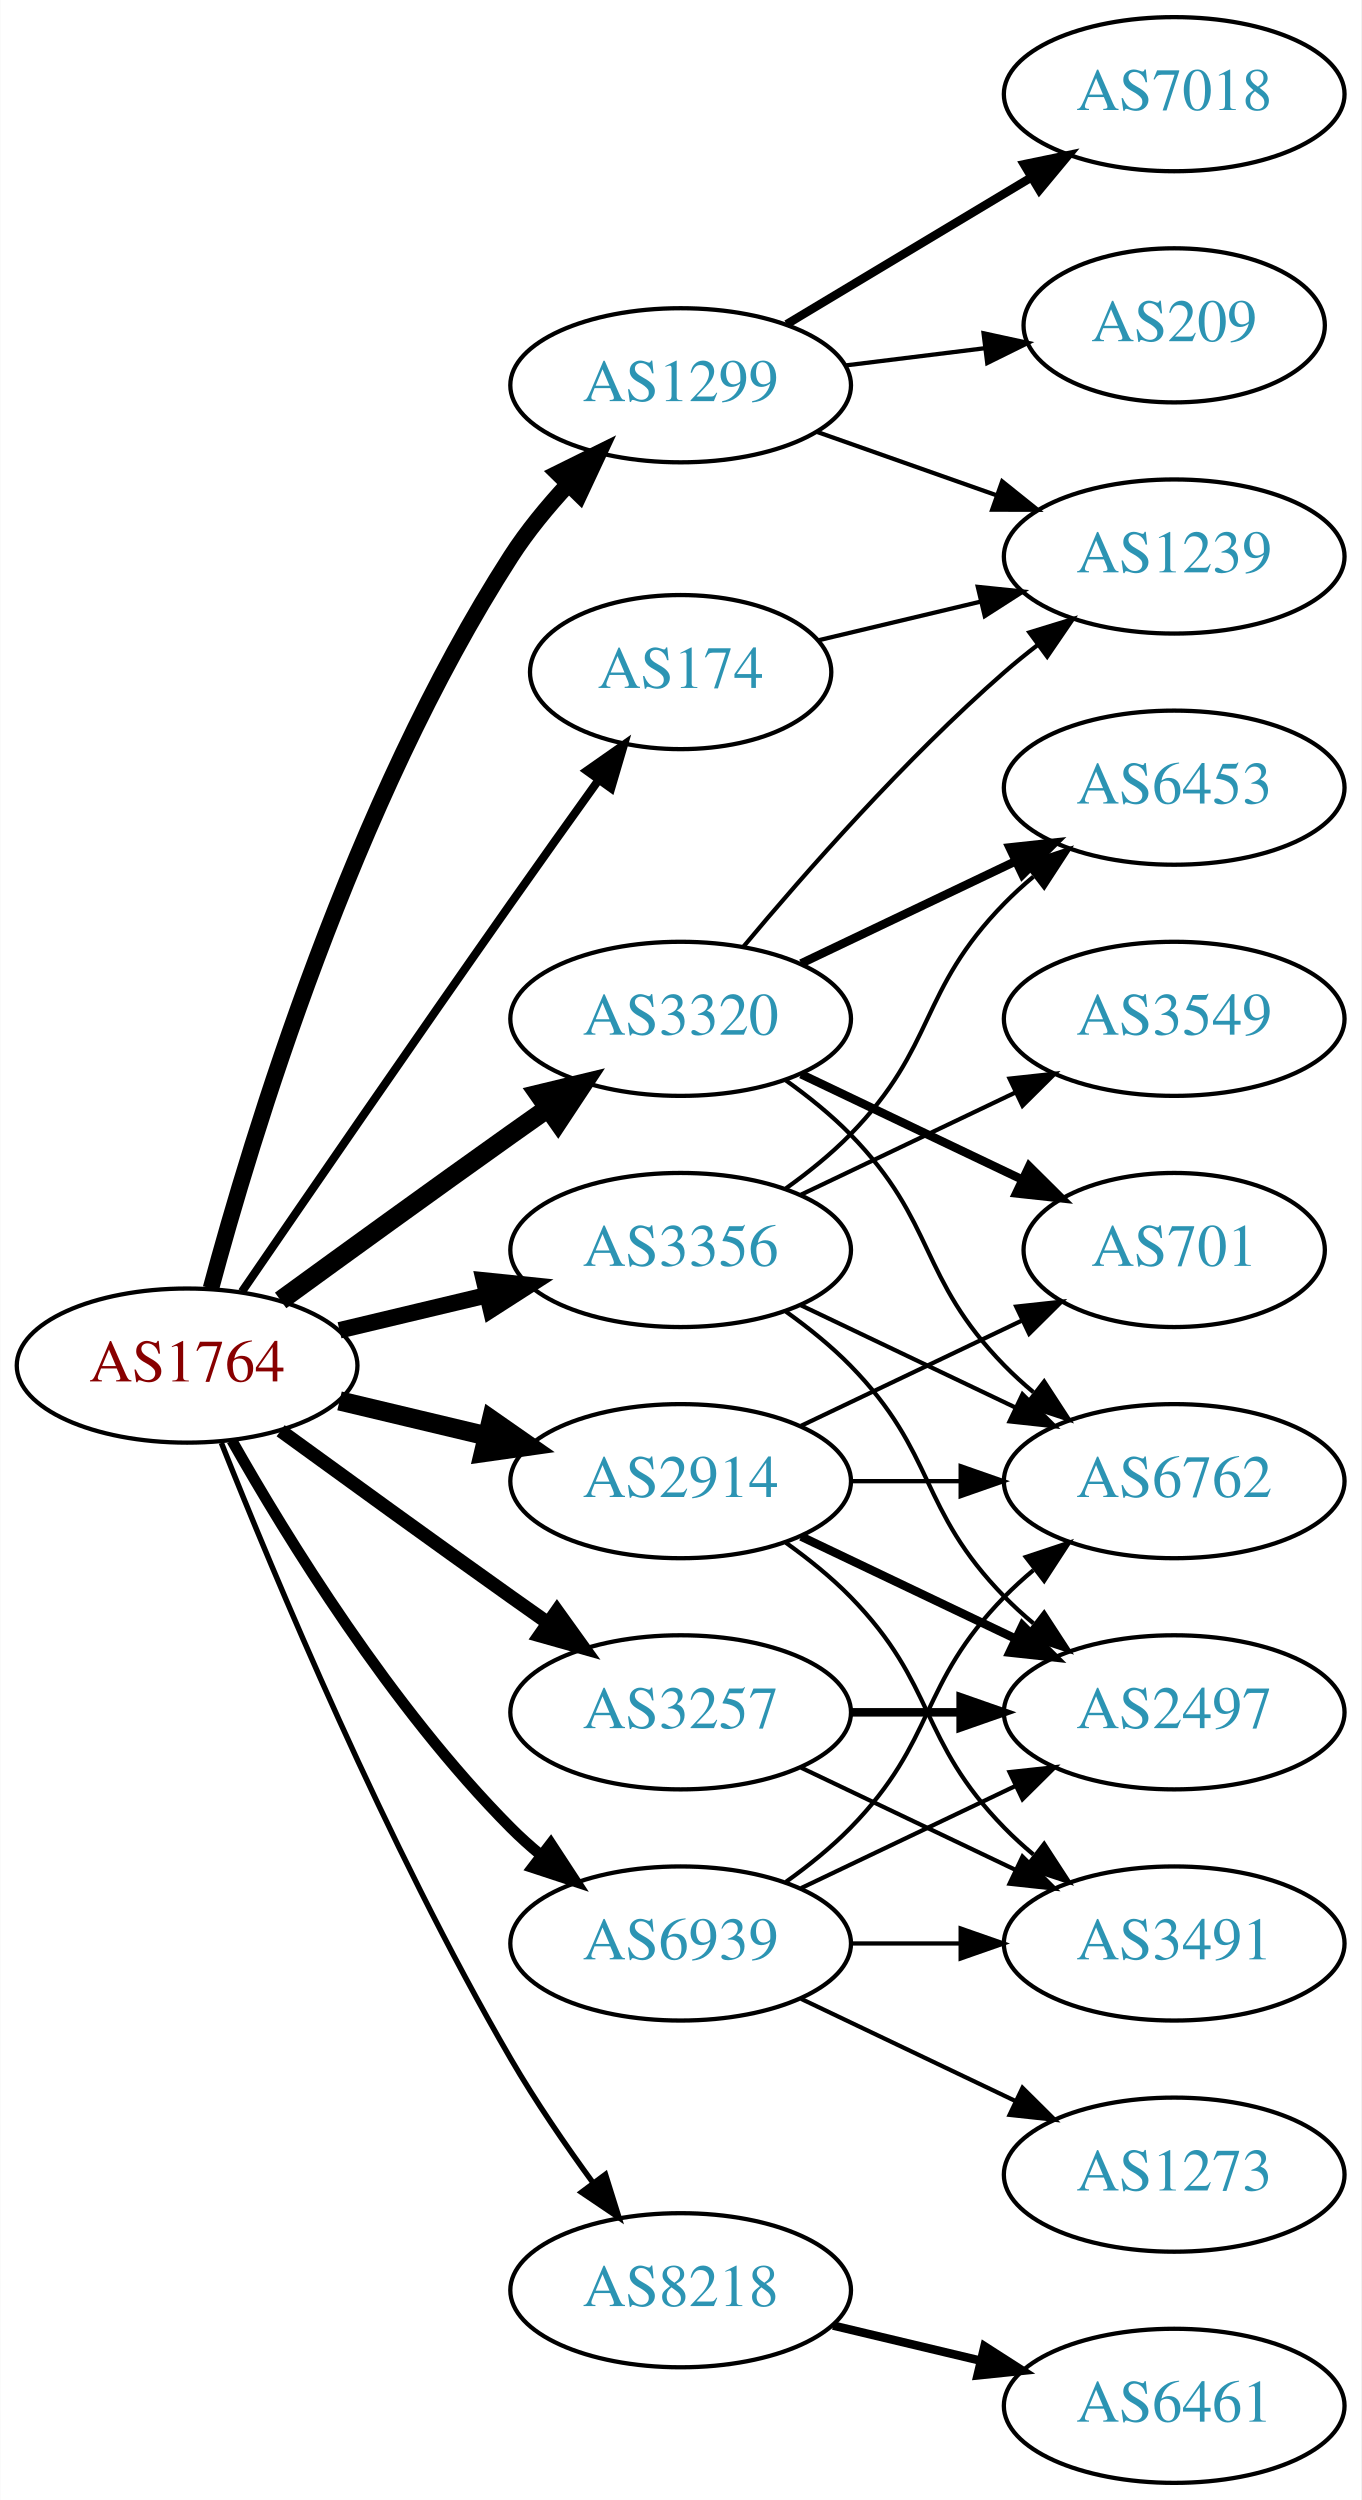
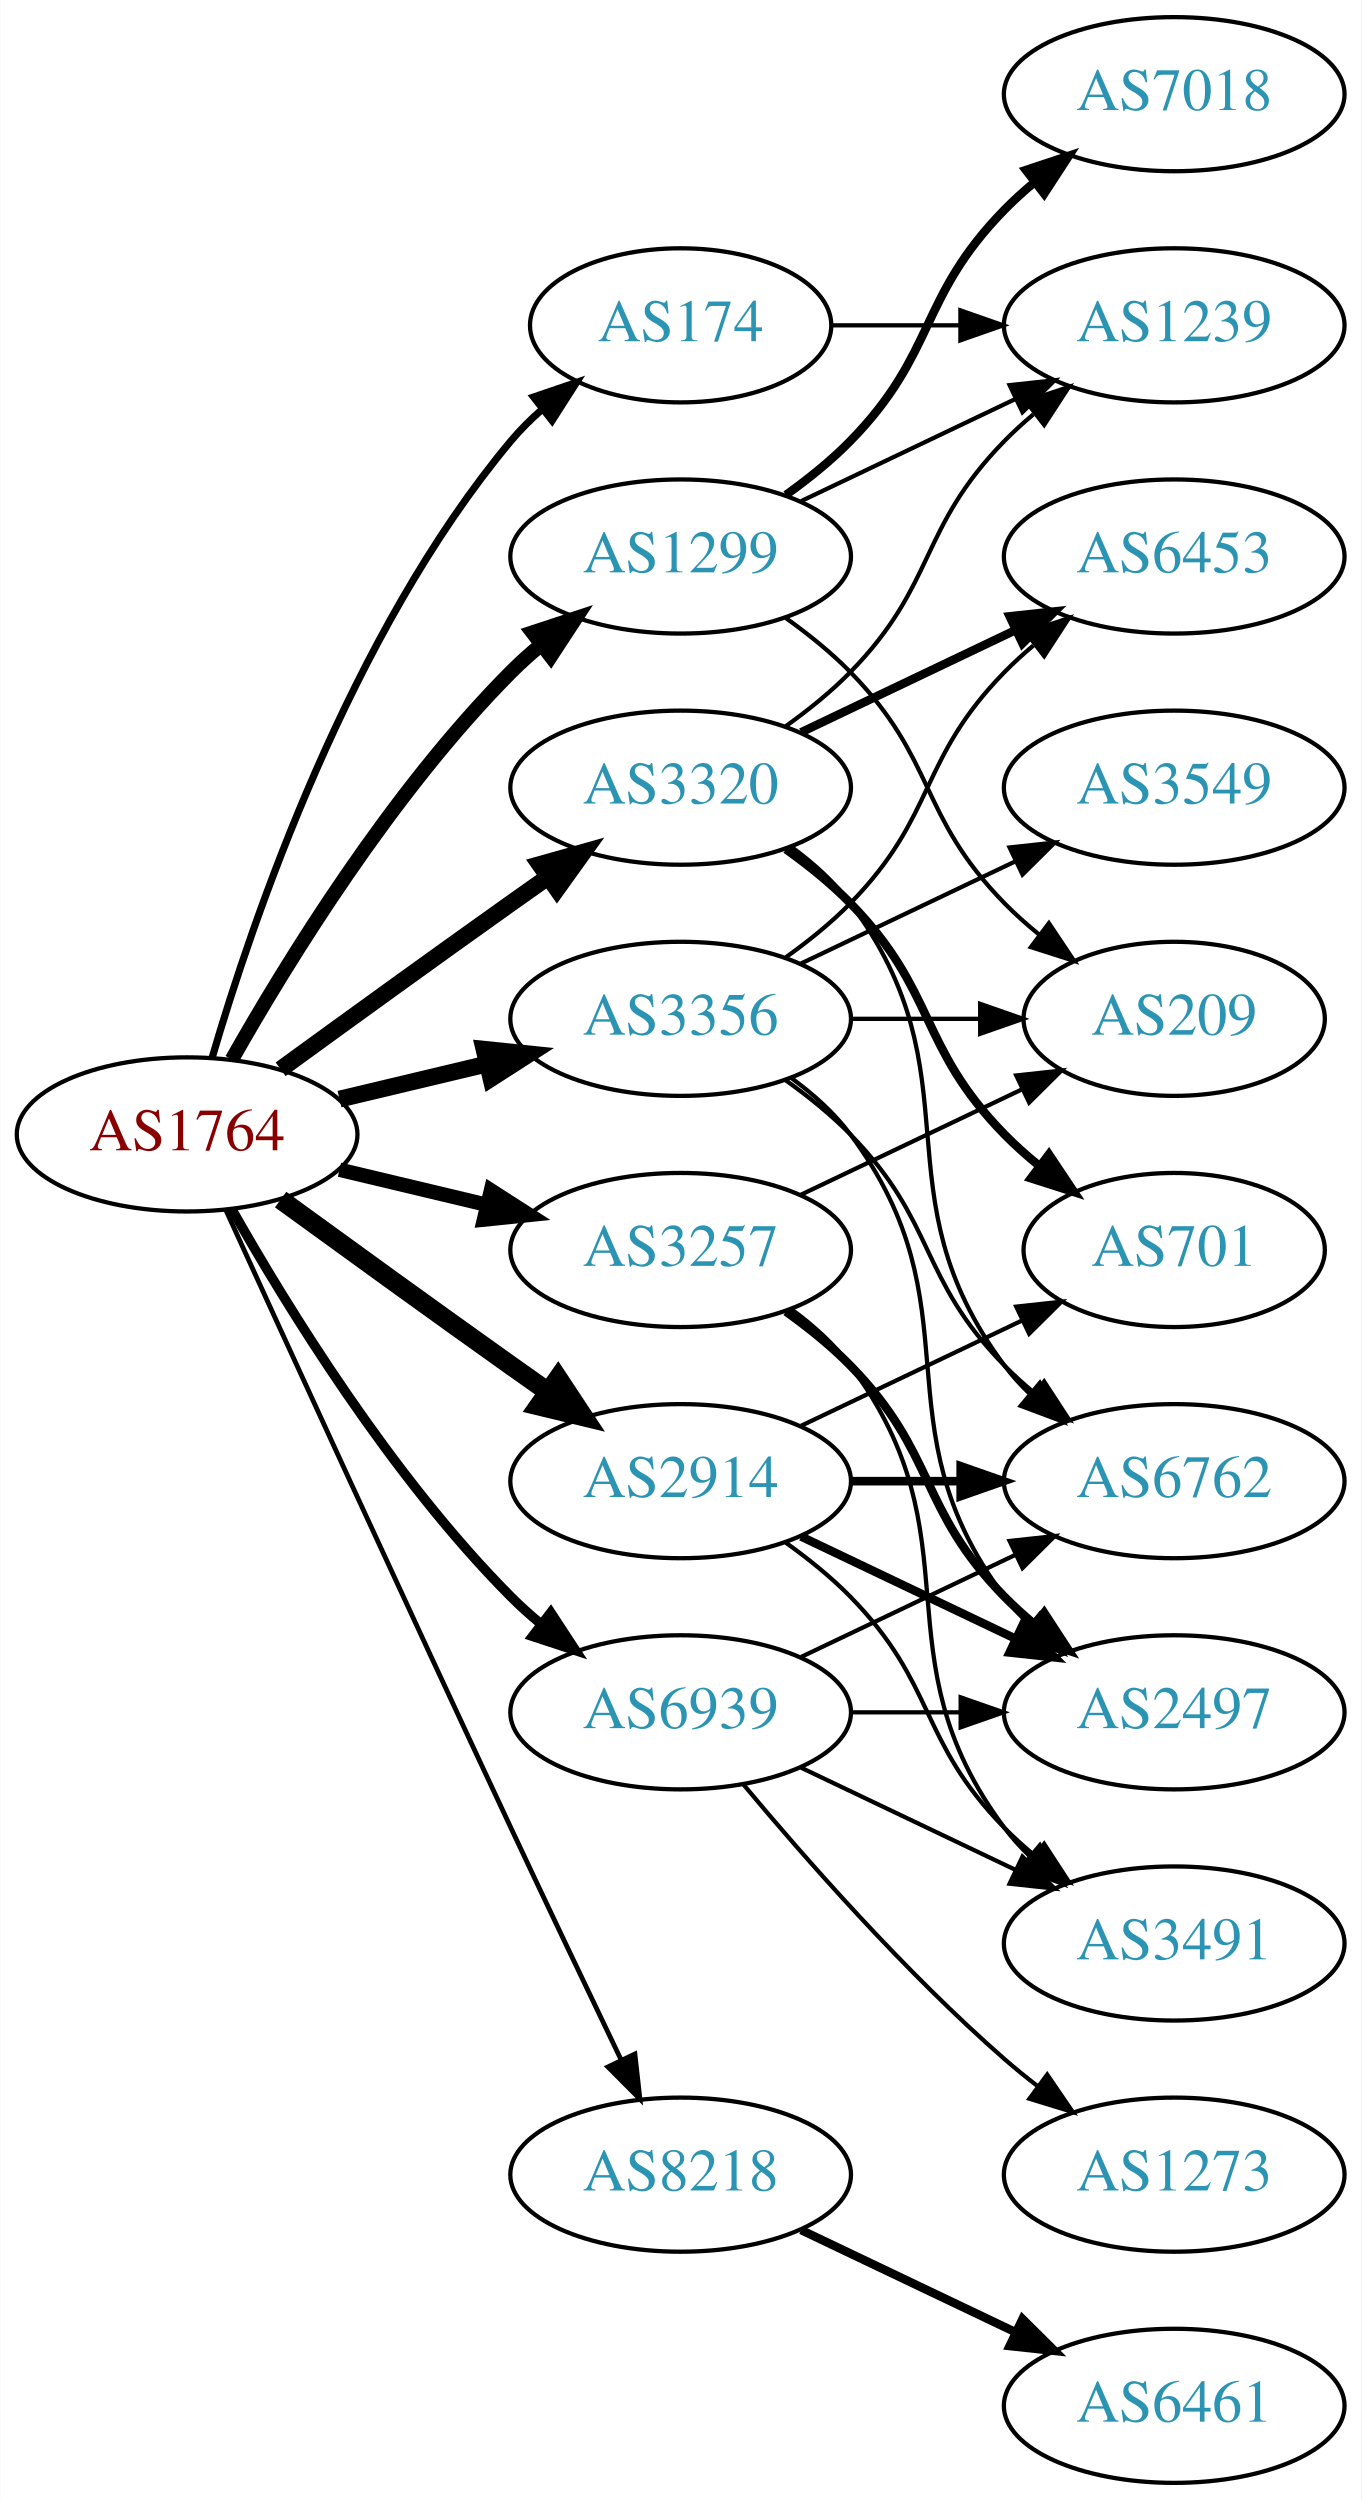
<svg xmlns="http://www.w3.org/2000/svg" xmlns:xlink="http://www.w3.org/1999/xlink" width="318pt" height="584pt" viewBox="0.00 0.00 317.88 584.00">
  <g id="graph0" class="graph" transform="scale(1 1) rotate(0) translate(4 580)">
    <polygon fill="white" stroke="none" points="-4,4 -4,-580 313.879,-580 313.879,4 -4,4" />
    <g id="node1" class="node">
      <g id="a_node1">
        <a xlink:href="/asn/1764" xlink:title="AS1764 ~ NEXTLAYER-AS [AT]">
-           <ellipse fill="#ffffff" stroke="black" cx="39.647" cy="-261" rx="39.794" ry="18" />
-           <text text-anchor="middle" x="39.647" y="-257.3" font-family="Times,serif" font-size="14.00" fill="#880000">AS1764</text>
+           <ellipse fill="#ffffff" stroke="black" cx="39.647" cy="-315" rx="39.794" ry="18" />
+           <text text-anchor="middle" x="39.647" y="-311.3" font-family="Times,serif" font-size="14.00" fill="#880000">AS1764</text>
        </a>
      </g>
    </g>
    <g id="node2" class="node">
      <g id="a_node2">
        <a xlink:href="/asn/174" xlink:title="AS174 ~ Cogent Communications [US]">
-           <ellipse fill="#ffffff" stroke="black" cx="154.939" cy="-423" rx="35.194" ry="18" />
-           <text text-anchor="middle" x="154.939" y="-419.3" font-family="Times,serif" font-size="14.00" fill="#2c94b3">AS174</text>
+           <ellipse fill="#ffffff" stroke="black" cx="154.939" cy="-504" rx="35.194" ry="18" />
+           <text text-anchor="middle" x="154.939" y="-500.3" font-family="Times,serif" font-size="14.00" fill="#2c94b3">AS174</text>
        </a>
      </g>
    </g>
    <g id="edge1" class="edge">
-       <path fill="none" stroke="black" stroke-width="1.929" d="M52.454,-278.269C67.097,-299.642 92.87,-337.12 115.293,-369 121.927,-378.433 129.278,-388.739 135.772,-397.795" />
-       <polygon fill="black" stroke="black" stroke-width="1.929" points="133.007,-399.946 141.684,-406.026 138.693,-395.862 133.007,-399.946" />
+       <path fill="none" stroke="black" stroke-width="1.688" d="M45.521,-333.002C54.834,-364.844 77.651,-431.981 115.293,-477 117.445,-479.574 119.9,-482.017 122.504,-484.303" />
+       <polygon fill="black" stroke="black" stroke-width="1.688" points="120.588,-487.249 130.615,-490.672 124.911,-481.743 120.588,-487.249" />
    </g>
    <g id="node3" class="node">
      <g id="a_node3">
        <a xlink:href="/asn/1299" xlink:title="AS1299 ~ Telia Carrier [EU]">
-           <ellipse fill="#ffffff" stroke="black" cx="154.939" cy="-490" rx="39.794" ry="18" />
-           <text text-anchor="middle" x="154.939" y="-486.3" font-family="Times,serif" font-size="14.00" fill="#2c94b3">AS1299</text>
+           <ellipse fill="#ffffff" stroke="black" cx="154.939" cy="-450" rx="39.794" ry="18" />
+           <text text-anchor="middle" x="154.939" y="-446.3" font-family="Times,serif" font-size="14.00" fill="#2c94b3">AS1299</text>
        </a>
      </g>
    </g>
    <g id="edge2" class="edge">
-       <path fill="none" stroke="black" stroke-width="3.857" d="M45.212,-279.033C54.598,-313.996 78.33,-392.608 115.293,-450 119.087,-455.891 123.835,-461.656 128.691,-466.893" />
-       <polygon fill="black" stroke="black" stroke-width="3.857" points="126.29,-469.443 135.786,-474.142 131.293,-464.547 126.29,-469.443" />
+       <path fill="none" stroke="black" stroke-width="3.375" d="M50.106,-332.49C62.888,-355.096 87.32,-394.886 115.293,-423 117.404,-425.121 119.7,-427.188 122.085,-429.171" />
+       <polygon fill="black" stroke="black" stroke-width="3.375" points="120.338,-432.242 130.401,-435.556 124.601,-426.69 120.338,-432.242" />
    </g>
    <g id="node4" class="node">
      <g id="a_node4">
        <a xlink:href="/asn/2914" xlink:title="AS2914 ~ NTT America, Inc. [US]">
          <ellipse fill="#ffffff" stroke="black" cx="154.939" cy="-234" rx="39.794" ry="18" />
          <text text-anchor="middle" x="154.939" y="-230.3" font-family="Times,serif" font-size="14.00" fill="#2c94b3">AS2914</text>
        </a>
      </g>
    </g>
    <g id="edge3" class="edge">
-       <path fill="none" stroke="black" stroke-width="4.5" d="M75.254,-252.752C86.125,-250.162 98.279,-247.265 109.722,-244.538" />
-       <polygon fill="black" stroke="black" stroke-width="4.5" points="110.729,-248.346 119.544,-242.197 108.904,-240.685 110.729,-248.346" />
+       <path fill="none" stroke="black" stroke-width="4.5" d="M61.495,-299.778C76.429,-288.909 97.042,-273.975 115.293,-261 118.113,-258.995 121.056,-256.915 124.005,-254.841" />
+       <polygon fill="black" stroke="black" stroke-width="4.5" points="126.302,-258.039 132.229,-249.074 121.781,-251.591 126.302,-258.039" />
    </g>
    <g id="node5" class="node">
      <g id="a_node5">
        <a xlink:href="/asn/3257" xlink:title="AS3257 ~ GTT [DE]">
-           <ellipse fill="#ffffff" stroke="black" cx="154.939" cy="-180" rx="39.794" ry="18" />
-           <text text-anchor="middle" x="154.939" y="-176.3" font-family="Times,serif" font-size="14.00" fill="#2c94b3">AS3257</text>
+           <ellipse fill="#ffffff" stroke="black" cx="154.939" cy="-288" rx="39.794" ry="18" />
+           <text text-anchor="middle" x="154.939" y="-284.3" font-family="Times,serif" font-size="14.00" fill="#2c94b3">AS3257</text>
        </a>
      </g>
    </g>
    <g id="edge4" class="edge">
-       <path fill="none" stroke="black" stroke-width="3.214" d="M61.495,-245.778C76.429,-234.909 97.042,-219.975 115.293,-207 118.113,-204.995 121.056,-202.915 124.005,-200.841" />
-       <polygon fill="black" stroke="black" stroke-width="3.214" points="126.051,-203.681 132.229,-195.074 122.032,-197.95 126.051,-203.681" />
+       <path fill="none" stroke="black" stroke-width="3.375" d="M75.254,-306.752C86.125,-304.162 98.279,-301.265 109.722,-298.538" />
+       <polygon fill="black" stroke="black" stroke-width="3.375" points="110.628,-301.92 119.544,-296.197 109.005,-295.111 110.628,-301.92" />
    </g>
    <g id="node6" class="node">
      <g id="a_node6">
        <a xlink:href="/asn/3320" xlink:title="AS3320 ~ DTAG [DE]">
-           <ellipse fill="#ffffff" stroke="black" cx="154.939" cy="-342" rx="39.794" ry="18" />
-           <text text-anchor="middle" x="154.939" y="-338.3" font-family="Times,serif" font-size="14.00" fill="#2c94b3">AS3320</text>
+           <ellipse fill="#ffffff" stroke="black" cx="154.939" cy="-396" rx="39.794" ry="18" />
+           <text text-anchor="middle" x="154.939" y="-392.3" font-family="Times,serif" font-size="14.00" fill="#2c94b3">AS3320</text>
        </a>
      </g>
    </g>
    <g id="edge5" class="edge">
-       <path fill="none" stroke="black" stroke-width="4.5" d="M61.495,-276.222C76.429,-287.091 97.042,-302.025 115.293,-315 118.113,-317.005 121.056,-319.085 124.005,-321.159" />
-       <polygon fill="black" stroke="black" stroke-width="4.5" points="121.781,-324.409 132.229,-326.926 126.302,-317.961 121.781,-324.409" />
+       <path fill="none" stroke="black" stroke-width="3.938" d="M61.495,-330.222C76.429,-341.091 97.042,-356.025 115.293,-369 118.113,-371.005 121.056,-373.085 124.005,-375.159" />
+       <polygon fill="black" stroke="black" stroke-width="3.938" points="122.032,-378.05 132.229,-380.926 126.051,-372.319 122.032,-378.05" />
    </g>
    <g id="node7" class="node">
      <g id="a_node7">
        <a xlink:href="/asn/3356" xlink:title="AS3356 ~ Level 3 Parent, LLC [US]">
-           <ellipse fill="#ffffff" stroke="black" cx="154.939" cy="-288" rx="39.794" ry="18" />
-           <text text-anchor="middle" x="154.939" y="-284.3" font-family="Times,serif" font-size="14.00" fill="#2c94b3">AS3356</text>
+           <ellipse fill="#ffffff" stroke="black" cx="154.939" cy="-342" rx="39.794" ry="18" />
+           <text text-anchor="middle" x="154.939" y="-338.3" font-family="Times,serif" font-size="14.00" fill="#2c94b3">AS3356</text>
        </a>
      </g>
    </g>
    <g id="edge6" class="edge">
-       <path fill="none" stroke="black" stroke-width="3.857" d="M75.254,-269.248C86.125,-271.838 98.279,-274.735 109.722,-277.462" />
-       <polygon fill="black" stroke="black" stroke-width="3.857" points="109.005,-280.889 119.544,-279.803 110.628,-274.08 109.005,-280.889" />
+       <path fill="none" stroke="black" stroke-width="3.938" d="M75.254,-323.248C86.125,-325.838 98.279,-328.735 109.722,-331.462" />
+       <polygon fill="black" stroke="black" stroke-width="3.938" points="109.005,-334.889 119.544,-333.803 110.628,-328.08 109.005,-334.889" />
    </g>
    <g id="node8" class="node">
      <g id="a_node8">
        <a xlink:href="/asn/8218" xlink:title="AS8218 ~ legacy Neotelecoms [FR]">
-           <ellipse fill="#ffffff" stroke="black" cx="154.939" cy="-45" rx="39.794" ry="18" />
-           <text text-anchor="middle" x="154.939" y="-41.3" font-family="Times,serif" font-size="14.00" fill="#2c94b3">AS8218</text>
+           <ellipse fill="#ffffff" stroke="black" cx="154.939" cy="-72" rx="39.794" ry="18" />
+           <text text-anchor="middle" x="154.939" y="-68.3" font-family="Times,serif" font-size="14.00" fill="#2c94b3">AS8218</text>
        </a>
      </g>
    </g>
    <g id="edge7" class="edge">
-       <path fill="none" stroke="black" stroke-width="1.286" d="M47.65,-242.949C59.777,-212.43 86.195,-149.067 115.293,-99 121,-89.181 128.038,-78.922 134.537,-70.016" />
-       <polygon fill="black" stroke="black" stroke-width="1.286" points="137.377,-72.061 140.542,-61.95 131.763,-67.881 137.377,-72.061" />
+       <path fill="none" stroke="black" stroke-width="1.125" d="M48.633,-297.464C62.209,-267.704 90.707,-205.43 115.293,-153 123.784,-134.892 133.476,-114.579 141.03,-98.825" />
+       <polygon fill="black" stroke="black" stroke-width="1.125" points="144.255,-100.195 145.428,-89.665 137.944,-97.165 144.255,-100.195" />
    </g>
    <g id="node9" class="node">
      <g id="a_node9">
        <a xlink:href="/asn/6939" xlink:title="AS6939 ~ Hurricane Electric LLC [US]">
-           <ellipse fill="#ffffff" stroke="black" cx="154.939" cy="-126" rx="39.794" ry="18" />
-           <text text-anchor="middle" x="154.939" y="-122.3" font-family="Times,serif" font-size="14.00" fill="#2c94b3">AS6939</text>
+           <ellipse fill="#ffffff" stroke="black" cx="154.939" cy="-180" rx="39.794" ry="18" />
+           <text text-anchor="middle" x="154.939" y="-176.3" font-family="Times,serif" font-size="14.00" fill="#2c94b3">AS6939</text>
        </a>
      </g>
    </g>
    <g id="edge8" class="edge">
-       <path fill="none" stroke="black" stroke-width="2.571" d="M50.106,-243.51C62.888,-220.904 87.32,-181.114 115.293,-153 117.404,-150.879 119.7,-148.812 122.085,-146.829" />
-       <polygon fill="black" stroke="black" stroke-width="2.571" points="124.601,-149.31 130.401,-140.444 120.338,-143.758 124.601,-149.31" />
+       <path fill="none" stroke="black" stroke-width="2.25" d="M50.106,-297.51C62.888,-274.904 87.32,-235.114 115.293,-207 117.404,-204.879 119.7,-202.812 122.085,-200.829" />
+       <polygon fill="black" stroke="black" stroke-width="2.25" points="124.601,-203.31 130.401,-194.444 120.338,-197.758 124.601,-203.31" />
    </g>
    <g id="node10" class="node">
      <g id="a_node10">
        <a xlink:href="/asn/1239" xlink:title="AS1239 ~ Sprint [US]">
-           <ellipse fill="#ffffff" stroke="black" cx="270.232" cy="-450" rx="39.794" ry="18" />
-           <text text-anchor="middle" x="270.232" y="-446.3" font-family="Times,serif" font-size="14.00" fill="#2c94b3">AS1239</text>
+           <ellipse fill="#ffffff" stroke="black" cx="270.232" cy="-504" rx="39.794" ry="18" />
+           <text text-anchor="middle" x="270.232" y="-500.3" font-family="Times,serif" font-size="14.00" fill="#2c94b3">AS1239</text>
        </a>
      </g>
    </g>
    <g id="edge9" class="edge">
-       <path fill="none" stroke="black" d="M187.197,-430.449C198.877,-433.233 212.372,-436.449 225.002,-439.459" />
-       <polygon fill="black" stroke="black" points="224.355,-442.903 234.894,-441.816 225.978,-436.093 224.355,-442.903" />
-     </g>
-     <g id="edge10" class="edge">
-       <path fill="none" stroke="black" d="M186.897,-479.07C199.761,-474.528 214.867,-469.195 228.603,-464.345" />
-       <polygon fill="black" stroke="black" points="230.048,-467.547 238.312,-460.917 227.717,-460.946 230.048,-467.547" />
+       <path fill="none" stroke="black" d="M190.239,-504C199.616,-504 209.966,-504 220.001,-504" />
+       <polygon fill="black" stroke="black" points="220.289,-507.5 230.289,-504 220.289,-500.5 220.289,-507.5" />
+     </g>
+     <g id="edge11" class="edge">
+       <path fill="none" stroke="black" d="M183.076,-462.934C198.07,-470.081 216.891,-479.052 233.114,-486.785" />
+       <polygon fill="black" stroke="black" points="231.784,-490.028 242.317,-491.171 234.796,-483.709 231.784,-490.028" />
    </g>
    <g id="node11" class="node">
      <g id="a_node11">
        <a xlink:href="/asn/7018" xlink:title="AS7018 ~ AT&amp;T Services, Inc. [US]">
          <ellipse fill="#ffffff" stroke="black" cx="270.232" cy="-558" rx="39.794" ry="18" />
          <text text-anchor="middle" x="270.232" y="-554.3" font-family="Times,serif" font-size="14.00" fill="#2c94b3">AS7018</text>
        </a>
      </g>
    </g>
-     <g id="edge11" class="edge">
-       <path fill="none" stroke="black" stroke-width="2" d="M179.689,-504.255C196.306,-514.229 218.702,-527.671 236.939,-538.617" />
-       <polygon fill="black" stroke="black" stroke-width="2" points="235.138,-541.618 245.514,-543.764 238.741,-535.616 235.138,-541.618" />
+     <g id="edge10" class="edge">
+       <path fill="none" stroke="black" stroke-width="2" d="M179.533,-464.389C184.789,-468.148 190.121,-472.437 194.586,-477 214.758,-497.617 210.413,-510.383 230.586,-531 232.679,-533.139 234.962,-535.218 237.339,-537.21" />
+       <polygon fill="black" stroke="black" stroke-width="2" points="235.582,-540.275 245.638,-543.611 239.857,-534.732 235.582,-540.275" />
    </g>
    <g id="node12" class="node">
      <g id="a_node12">
        <a xlink:href="/asn/209" xlink:title="AS209 ~ CenturyLink Communications, LLC [US]">
-           <ellipse fill="#ffffff" stroke="black" cx="270.232" cy="-504" rx="35.194" ry="18" />
-           <text text-anchor="middle" x="270.232" y="-500.3" font-family="Times,serif" font-size="14.00" fill="#2c94b3">AS209</text>
+           <ellipse fill="#ffffff" stroke="black" cx="270.232" cy="-342" rx="35.194" ry="18" />
+           <text text-anchor="middle" x="270.232" y="-338.3" font-family="Times,serif" font-size="14.00" fill="#2c94b3">AS209</text>
        </a>
      </g>
    </g>
    <g id="edge12" class="edge">
-       <path fill="none" stroke="black" d="M193.35,-494.623C203.802,-495.915 215.246,-497.329 226.005,-498.658" />
-       <polygon fill="black" stroke="black" points="225.701,-502.147 236.055,-499.9 226.56,-495.2 225.701,-502.147" />
+       <path fill="none" stroke="black" d="M179.533,-435.611C184.789,-431.852 190.121,-427.563 194.586,-423 214.758,-402.383 210.413,-389.617 230.586,-369 233.065,-366.466 235.812,-364.017 238.664,-361.696" />
+       <polygon fill="black" stroke="black" points="240.967,-364.343 246.85,-355.532 236.756,-358.752 240.967,-364.343" />
    </g>
    <g id="node13" class="node">
      <g id="a_node13">
-         <a xlink:href="/asn/6762" xlink:title="AS6762 ~ TELECOM ITALIA SPARKLE S.p.A. [IT]">
-           <ellipse fill="#ffffff" stroke="black" cx="270.232" cy="-234" rx="39.794" ry="18" />
-           <text text-anchor="middle" x="270.232" y="-230.3" font-family="Times,serif" font-size="14.00" fill="#2c94b3">AS6762</text>
+         <a xlink:href="/asn/3491" xlink:title="AS3491 ~ PCCW Global, Inc. [US]">
+           <ellipse fill="#ffffff" stroke="black" cx="270.232" cy="-126" rx="39.794" ry="18" />
+           <text text-anchor="middle" x="270.232" y="-122.3" font-family="Times,serif" font-size="14.00" fill="#2c94b3">AS3491</text>
        </a>
      </g>
    </g>
    <g id="edge13" class="edge">
-       <path fill="none" stroke="black" d="M194.612,-234C202.815,-234 211.579,-234 220.111,-234" />
-       <polygon fill="black" stroke="black" points="220.35,-237.5 230.35,-234 220.35,-230.5 220.35,-237.5" />
+       <path fill="none" stroke="black" d="M179.533,-219.611C184.789,-215.852 190.121,-211.563 194.586,-207 214.758,-186.383 210.413,-173.617 230.586,-153 232.679,-150.861 234.962,-148.782 237.339,-146.79" />
+       <polygon fill="black" stroke="black" points="239.857,-149.268 245.638,-140.389 235.582,-143.725 239.857,-149.268" />
    </g>
    <g id="node14" class="node">
      <g id="a_node14">
        <a xlink:href="/asn/2497" xlink:title="AS2497 ~ Internet Initiative Japan Inc. [JP]">
          <ellipse fill="#ffffff" stroke="black" cx="270.232" cy="-180" rx="39.794" ry="18" />
          <text text-anchor="middle" x="270.232" y="-176.3" font-family="Times,serif" font-size="14.00" fill="#2c94b3">AS2497</text>
        </a>
      </g>
    </g>
    <g id="edge14" class="edge">
      <path fill="none" stroke="black" stroke-width="2" d="M183.076,-221.066C198.07,-213.919 216.891,-204.948 233.114,-197.215" />
      <polygon fill="black" stroke="black" stroke-width="2" points="234.796,-200.291 242.317,-192.829 231.784,-193.972 234.796,-200.291" />
    </g>
    <g id="node15" class="node">
      <g id="a_node15">
-         <a xlink:href="/asn/3491" xlink:title="AS3491 ~ PCCW Global, Inc. [US]">
-           <ellipse fill="#ffffff" stroke="black" cx="270.232" cy="-126" rx="39.794" ry="18" />
-           <text text-anchor="middle" x="270.232" y="-122.3" font-family="Times,serif" font-size="14.00" fill="#2c94b3">AS3491</text>
+         <a xlink:href="/asn/6762" xlink:title="AS6762 ~ TELECOM ITALIA SPARKLE S.p.A. [IT]">
+           <ellipse fill="#ffffff" stroke="black" cx="270.232" cy="-234" rx="39.794" ry="18" />
+           <text text-anchor="middle" x="270.232" y="-230.3" font-family="Times,serif" font-size="14.00" fill="#2c94b3">AS6762</text>
        </a>
      </g>
    </g>
    <g id="edge15" class="edge">
-       <path fill="none" stroke="black" d="M179.533,-219.611C184.789,-215.852 190.121,-211.563 194.586,-207 214.758,-186.383 210.413,-173.617 230.586,-153 232.679,-150.861 234.962,-148.782 237.339,-146.79" />
-       <polygon fill="black" stroke="black" points="239.857,-149.268 245.638,-140.389 235.582,-143.725 239.857,-149.268" />
+       <path fill="none" stroke="black" stroke-width="2" d="M194.612,-234C202.815,-234 211.579,-234 220.111,-234" />
+       <polygon fill="black" stroke="black" stroke-width="2" points="220.35,-237.5 230.35,-234 220.35,-230.5 220.35,-237.5" />
    </g>
    <g id="node16" class="node">
      <g id="a_node16">
        <a xlink:href="/asn/701" xlink:title="AS701 ~ UUNET [US]">
          <ellipse fill="#ffffff" stroke="black" cx="270.232" cy="-288" rx="35.194" ry="18" />
          <text text-anchor="middle" x="270.232" y="-284.3" font-family="Times,serif" font-size="14.00" fill="#2c94b3">AS701</text>
        </a>
      </g>
    </g>
    <g id="edge16" class="edge">
      <path fill="none" stroke="black" d="M183.076,-246.934C198.508,-254.29 217.993,-263.577 234.528,-271.459" />
      <polygon fill="black" stroke="black" points="233.337,-274.768 243.87,-275.911 236.349,-268.449 233.337,-274.768" />
    </g>
+     <g id="edge19" class="edge">
+       <path fill="none" stroke="black" d="M183.076,-300.934C198.508,-308.29 217.993,-317.577 234.528,-325.459" />
+       <polygon fill="black" stroke="black" points="233.337,-328.768 243.87,-329.911 236.349,-322.449 233.337,-328.768" />
+     </g>
+     <g id="edge17" class="edge">
+       <path fill="none" stroke="black" d="M180.87,-274.118C185.946,-270.389 190.864,-265.984 194.586,-261 224.857,-220.458 200.315,-193.542 230.586,-153 232.33,-150.664 234.338,-148.455 236.501,-146.383" />
+       <polygon fill="black" stroke="black" points="238.861,-148.973 244.302,-139.882 234.379,-143.595 238.861,-148.973" />
+     </g>
    <g id="edge18" class="edge">
-       <path fill="none" stroke="black" stroke-width="2" d="M194.612,-180C202.815,-180 211.579,-180 220.111,-180" />
-       <polygon fill="black" stroke="black" stroke-width="2" points="220.35,-183.5 230.35,-180 220.35,-176.5 220.35,-183.5" />
-     </g>
-     <g id="edge17" class="edge">
-       <path fill="none" stroke="black" d="M183.076,-167.066C198.07,-159.919 216.891,-150.948 233.114,-143.215" />
-       <polygon fill="black" stroke="black" points="234.796,-146.291 242.317,-138.829 231.784,-139.972 234.796,-146.291" />
-     </g>
-     <g id="edge19" class="edge">
-       <path fill="none" stroke="black" d="M169.569,-358.817C183.852,-375.929 207.398,-402.745 230.586,-423 233.052,-425.154 235.69,-427.294 238.388,-429.372" />
-       <polygon fill="black" stroke="black" points="236.413,-432.264 246.542,-435.37 240.561,-426.625 236.413,-432.264" />
-     </g>
-     <g id="edge22" class="edge">
-       <path fill="none" stroke="black" d="M179.533,-327.611C184.789,-323.852 190.121,-319.563 194.586,-315 214.758,-294.383 210.413,-281.617 230.586,-261 232.679,-258.861 234.962,-256.782 237.339,-254.79" />
-       <polygon fill="black" stroke="black" points="239.857,-257.268 245.638,-248.389 235.582,-251.725 239.857,-257.268" />
+       <path fill="none" stroke="black" stroke-width="2" d="M179.533,-273.611C184.789,-269.852 190.121,-265.563 194.586,-261 214.758,-240.383 210.413,-227.617 230.586,-207 232.679,-204.861 234.962,-202.782 237.339,-200.79" />
+       <polygon fill="black" stroke="black" stroke-width="2" points="239.857,-203.268 245.638,-194.389 235.582,-197.725 239.857,-203.268" />
+     </g>
+     <g id="edge21" class="edge">
+       <path fill="none" stroke="black" d="M179.533,-410.389C184.789,-414.148 190.121,-418.437 194.586,-423 214.758,-443.617 210.413,-456.383 230.586,-477 232.679,-479.139 234.962,-481.218 237.339,-483.21" />
+       <polygon fill="black" stroke="black" points="235.582,-486.275 245.638,-489.611 239.857,-480.732 235.582,-486.275" />
+     </g>
+     <g id="edge23" class="edge">
+       <path fill="none" stroke="black" d="M180.87,-382.118C185.946,-378.389 190.864,-373.984 194.586,-369 224.857,-328.458 200.315,-301.542 230.586,-261 232.33,-258.664 234.338,-256.455 236.501,-254.383" />
+       <polygon fill="black" stroke="black" points="238.861,-256.973 244.302,-247.882 234.379,-251.595 238.861,-256.973" />
    </g>
    <g id="edge20" class="edge">
-       <path fill="none" stroke="black" stroke-width="2" d="M183.076,-329.066C198.508,-321.71 217.993,-312.423 234.528,-304.541" />
-       <polygon fill="black" stroke="black" stroke-width="2" points="236.349,-307.551 243.87,-300.089 233.337,-301.232 236.349,-307.551" />
+       <path fill="none" stroke="black" stroke-width="2" d="M179.533,-381.611C184.789,-377.852 190.121,-373.563 194.586,-369 214.758,-348.383 210.413,-335.617 230.586,-315 233.065,-312.466 235.812,-310.017 238.664,-307.696" />
+       <polygon fill="black" stroke="black" stroke-width="2" points="240.967,-310.343 246.85,-301.532 236.756,-304.752 240.967,-310.343" />
    </g>
    <g id="node17" class="node">
      <g id="a_node17">
        <a xlink:href="/asn/6453" xlink:title="AS6453 ~ TATA COMMUNICATIONS (AMERICA) INC [US]">
-           <ellipse fill="#ffffff" stroke="black" cx="270.232" cy="-396" rx="39.794" ry="18" />
-           <text text-anchor="middle" x="270.232" y="-392.3" font-family="Times,serif" font-size="14.00" fill="#2c94b3">AS6453</text>
-         </a>
-       </g>
-     </g>
-     <g id="edge21" class="edge">
-       <path fill="none" stroke="black" stroke-width="2" d="M183.076,-354.934C198.07,-362.081 216.891,-371.052 233.114,-378.785" />
-       <polygon fill="black" stroke="black" stroke-width="2" points="231.784,-382.028 242.317,-383.171 234.796,-375.709 231.784,-382.028" />
+           <ellipse fill="#ffffff" stroke="black" cx="270.232" cy="-450" rx="39.794" ry="18" />
+           <text text-anchor="middle" x="270.232" y="-446.3" font-family="Times,serif" font-size="14.00" fill="#2c94b3">AS6453</text>
+         </a>
+       </g>
+     </g>
+     <g id="edge22" class="edge">
+       <path fill="none" stroke="black" stroke-width="2" d="M183.076,-408.934C198.07,-416.081 216.891,-425.052 233.114,-432.785" />
+       <polygon fill="black" stroke="black" stroke-width="2" points="231.784,-436.028 242.317,-437.171 234.796,-429.709 231.784,-436.028" />
+     </g>
+     <g id="edge28" class="edge">
+       <path fill="none" stroke="black" d="M194.612,-342C204.317,-342 214.808,-342 224.771,-342" />
+       <polygon fill="black" stroke="black" points="224.907,-345.5 234.907,-342 224.907,-338.5 224.907,-345.5" />
    </g>
    <g id="edge24" class="edge">
-       <path fill="none" stroke="black" d="M183.076,-275.066C198.07,-267.919 216.891,-258.948 233.114,-251.215" />
-       <polygon fill="black" stroke="black" points="234.796,-254.291 242.317,-246.829 231.784,-247.972 234.796,-254.291" />
-     </g>
-     <g id="edge25" class="edge">
-       <path fill="none" stroke="black" d="M179.533,-273.611C184.789,-269.852 190.121,-265.563 194.586,-261 214.758,-240.383 210.413,-227.617 230.586,-207 232.679,-204.861 234.962,-202.782 237.339,-200.79" />
-       <polygon fill="black" stroke="black" points="239.857,-203.268 245.638,-194.389 235.582,-197.725 239.857,-203.268" />
+       <path fill="none" stroke="black" d="M180.87,-328.118C185.946,-324.389 190.864,-319.984 194.586,-315 224.857,-274.458 200.315,-247.542 230.586,-207 232.33,-204.664 234.338,-202.455 236.501,-200.383" />
+       <polygon fill="black" stroke="black" points="238.861,-202.973 244.302,-193.882 234.379,-197.595 238.861,-202.973" />
    </g>
    <g id="edge26" class="edge">
-       <path fill="none" stroke="black" d="M179.533,-302.389C184.789,-306.148 190.121,-310.437 194.586,-315 214.758,-335.617 210.413,-348.383 230.586,-369 232.679,-371.139 234.962,-373.218 237.339,-375.21" />
-       <polygon fill="black" stroke="black" points="235.582,-378.275 245.638,-381.611 239.857,-372.732 235.582,-378.275" />
+       <path fill="none" stroke="black" d="M179.533,-327.611C184.789,-323.852 190.121,-319.563 194.586,-315 214.758,-294.383 210.413,-281.617 230.586,-261 232.679,-258.861 234.962,-256.782 237.339,-254.79" />
+       <polygon fill="black" stroke="black" points="239.857,-257.268 245.638,-248.389 235.582,-251.725 239.857,-257.268" />
+     </g>
+     <g id="edge27" class="edge">
+       <path fill="none" stroke="black" d="M179.533,-356.389C184.789,-360.148 190.121,-364.437 194.586,-369 214.758,-389.617 210.413,-402.383 230.586,-423 232.679,-425.139 234.962,-427.218 237.339,-429.21" />
+       <polygon fill="black" stroke="black" points="235.582,-432.275 245.638,-435.611 239.857,-426.732 235.582,-432.275" />
    </g>
    <g id="node18" class="node">
      <g id="a_node18">
        <a xlink:href="/asn/3549" xlink:title="AS3549 ~ Level 3 Parent, LLC [US]">
-           <ellipse fill="#ffffff" stroke="black" cx="270.232" cy="-342" rx="39.794" ry="18" />
-           <text text-anchor="middle" x="270.232" y="-338.3" font-family="Times,serif" font-size="14.00" fill="#2c94b3">AS3549</text>
-         </a>
-       </g>
-     </g>
-     <g id="edge23" class="edge">
-       <path fill="none" stroke="black" d="M183.076,-300.934C198.07,-308.081 216.891,-317.052 233.114,-324.785" />
-       <polygon fill="black" stroke="black" points="231.784,-328.028 242.317,-329.171 234.796,-321.709 231.784,-328.028" />
+           <ellipse fill="#ffffff" stroke="black" cx="270.232" cy="-396" rx="39.794" ry="18" />
+           <text text-anchor="middle" x="270.232" y="-392.3" font-family="Times,serif" font-size="14.00" fill="#2c94b3">AS3549</text>
+         </a>
+       </g>
+     </g>
+     <g id="edge25" class="edge">
+       <path fill="none" stroke="black" d="M183.076,-354.934C198.07,-362.081 216.891,-371.052 233.114,-378.785" />
+       <polygon fill="black" stroke="black" points="231.784,-382.028 242.317,-383.171 234.796,-375.709 231.784,-382.028" />
    </g>
    <g id="node19" class="node">
      <g id="a_node19">
        <a xlink:href="/asn/6461" xlink:title="AS6461 ~ Zayo Bandwidth [US]">
          <ellipse fill="#ffffff" stroke="black" cx="270.232" cy="-18" rx="39.794" ry="18" />
          <text text-anchor="middle" x="270.232" y="-14.3" font-family="Times,serif" font-size="14.00" fill="#2c94b3">AS6461</text>
        </a>
      </g>
    </g>
-     <g id="edge27" class="edge">
-       <path fill="none" stroke="black" stroke-width="2" d="M190.547,-36.752C201.418,-34.162 213.572,-31.265 225.015,-28.538" />
-       <polygon fill="black" stroke="black" stroke-width="2" points="225.921,-31.92 234.837,-26.197 224.298,-25.111 225.921,-31.92" />
+     <g id="edge29" class="edge">
+       <path fill="none" stroke="black" stroke-width="2" d="M183.076,-59.066C198.07,-51.919 216.891,-42.948 233.114,-35.215" />
+       <polygon fill="black" stroke="black" stroke-width="2" points="234.796,-38.291 242.317,-30.829 231.784,-31.972 234.796,-38.291" />
+     </g>
+     <g id="edge30" class="edge">
+       <path fill="none" stroke="black" d="M183.076,-167.066C198.07,-159.919 216.891,-150.948 233.114,-143.215" />
+       <polygon fill="black" stroke="black" points="234.796,-146.291 242.317,-138.829 231.784,-139.972 234.796,-146.291" />
    </g>
    <g id="edge31" class="edge">
-       <path fill="none" stroke="black" d="M179.533,-140.389C184.789,-144.148 190.121,-148.437 194.586,-153 214.758,-173.617 210.413,-186.383 230.586,-207 232.679,-209.139 234.962,-211.218 237.339,-213.21" />
-       <polygon fill="black" stroke="black" points="235.582,-216.275 245.638,-219.611 239.857,-210.732 235.582,-216.275" />
-     </g>
-     <g id="edge29" class="edge">
-       <path fill="none" stroke="black" d="M183.076,-138.934C198.07,-146.081 216.891,-155.052 233.114,-162.785" />
-       <polygon fill="black" stroke="black" points="231.784,-166.028 242.317,-167.171 234.796,-159.709 231.784,-166.028" />
-     </g>
-     <g id="edge28" class="edge">
-       <path fill="none" stroke="black" d="M194.612,-126C202.815,-126 211.579,-126 220.111,-126" />
-       <polygon fill="black" stroke="black" points="220.35,-129.5 230.35,-126 220.35,-122.5 220.35,-129.5" />
+       <path fill="none" stroke="black" d="M194.612,-180C202.815,-180 211.579,-180 220.111,-180" />
+       <polygon fill="black" stroke="black" points="220.35,-183.5 230.35,-180 220.35,-176.5 220.35,-183.5" />
+     </g>
+     <g id="edge33" class="edge">
+       <path fill="none" stroke="black" d="M183.076,-192.934C198.07,-200.081 216.891,-209.052 233.114,-216.785" />
+       <polygon fill="black" stroke="black" points="231.784,-220.028 242.317,-221.171 234.796,-213.709 231.784,-220.028" />
    </g>
    <g id="node20" class="node">
      <g id="a_node20">
        <a xlink:href="/asn/1273" xlink:title="AS1273 ~ Vodafone Group PLC [EU]">
          <ellipse fill="#ffffff" stroke="black" cx="270.232" cy="-72" rx="39.794" ry="18" />
          <text text-anchor="middle" x="270.232" y="-68.3" font-family="Times,serif" font-size="14.00" fill="#2c94b3">AS1273</text>
        </a>
      </g>
    </g>
-     <g id="edge30" class="edge">
-       <path fill="none" stroke="black" d="M183.076,-113.066C198.07,-105.919 216.891,-96.948 233.114,-89.215" />
-       <polygon fill="black" stroke="black" points="234.796,-92.291 242.317,-84.829 231.784,-85.972 234.796,-92.291" />
+     <g id="edge32" class="edge">
+       <path fill="none" stroke="black" d="M169.569,-163.183C183.852,-146.071 207.398,-119.255 230.586,-99 233.052,-96.846 235.69,-94.706 238.388,-92.628" />
+       <polygon fill="black" stroke="black" points="240.561,-95.375 246.542,-86.63 236.413,-89.736 240.561,-95.375" />
    </g>
  </g>
</svg>
